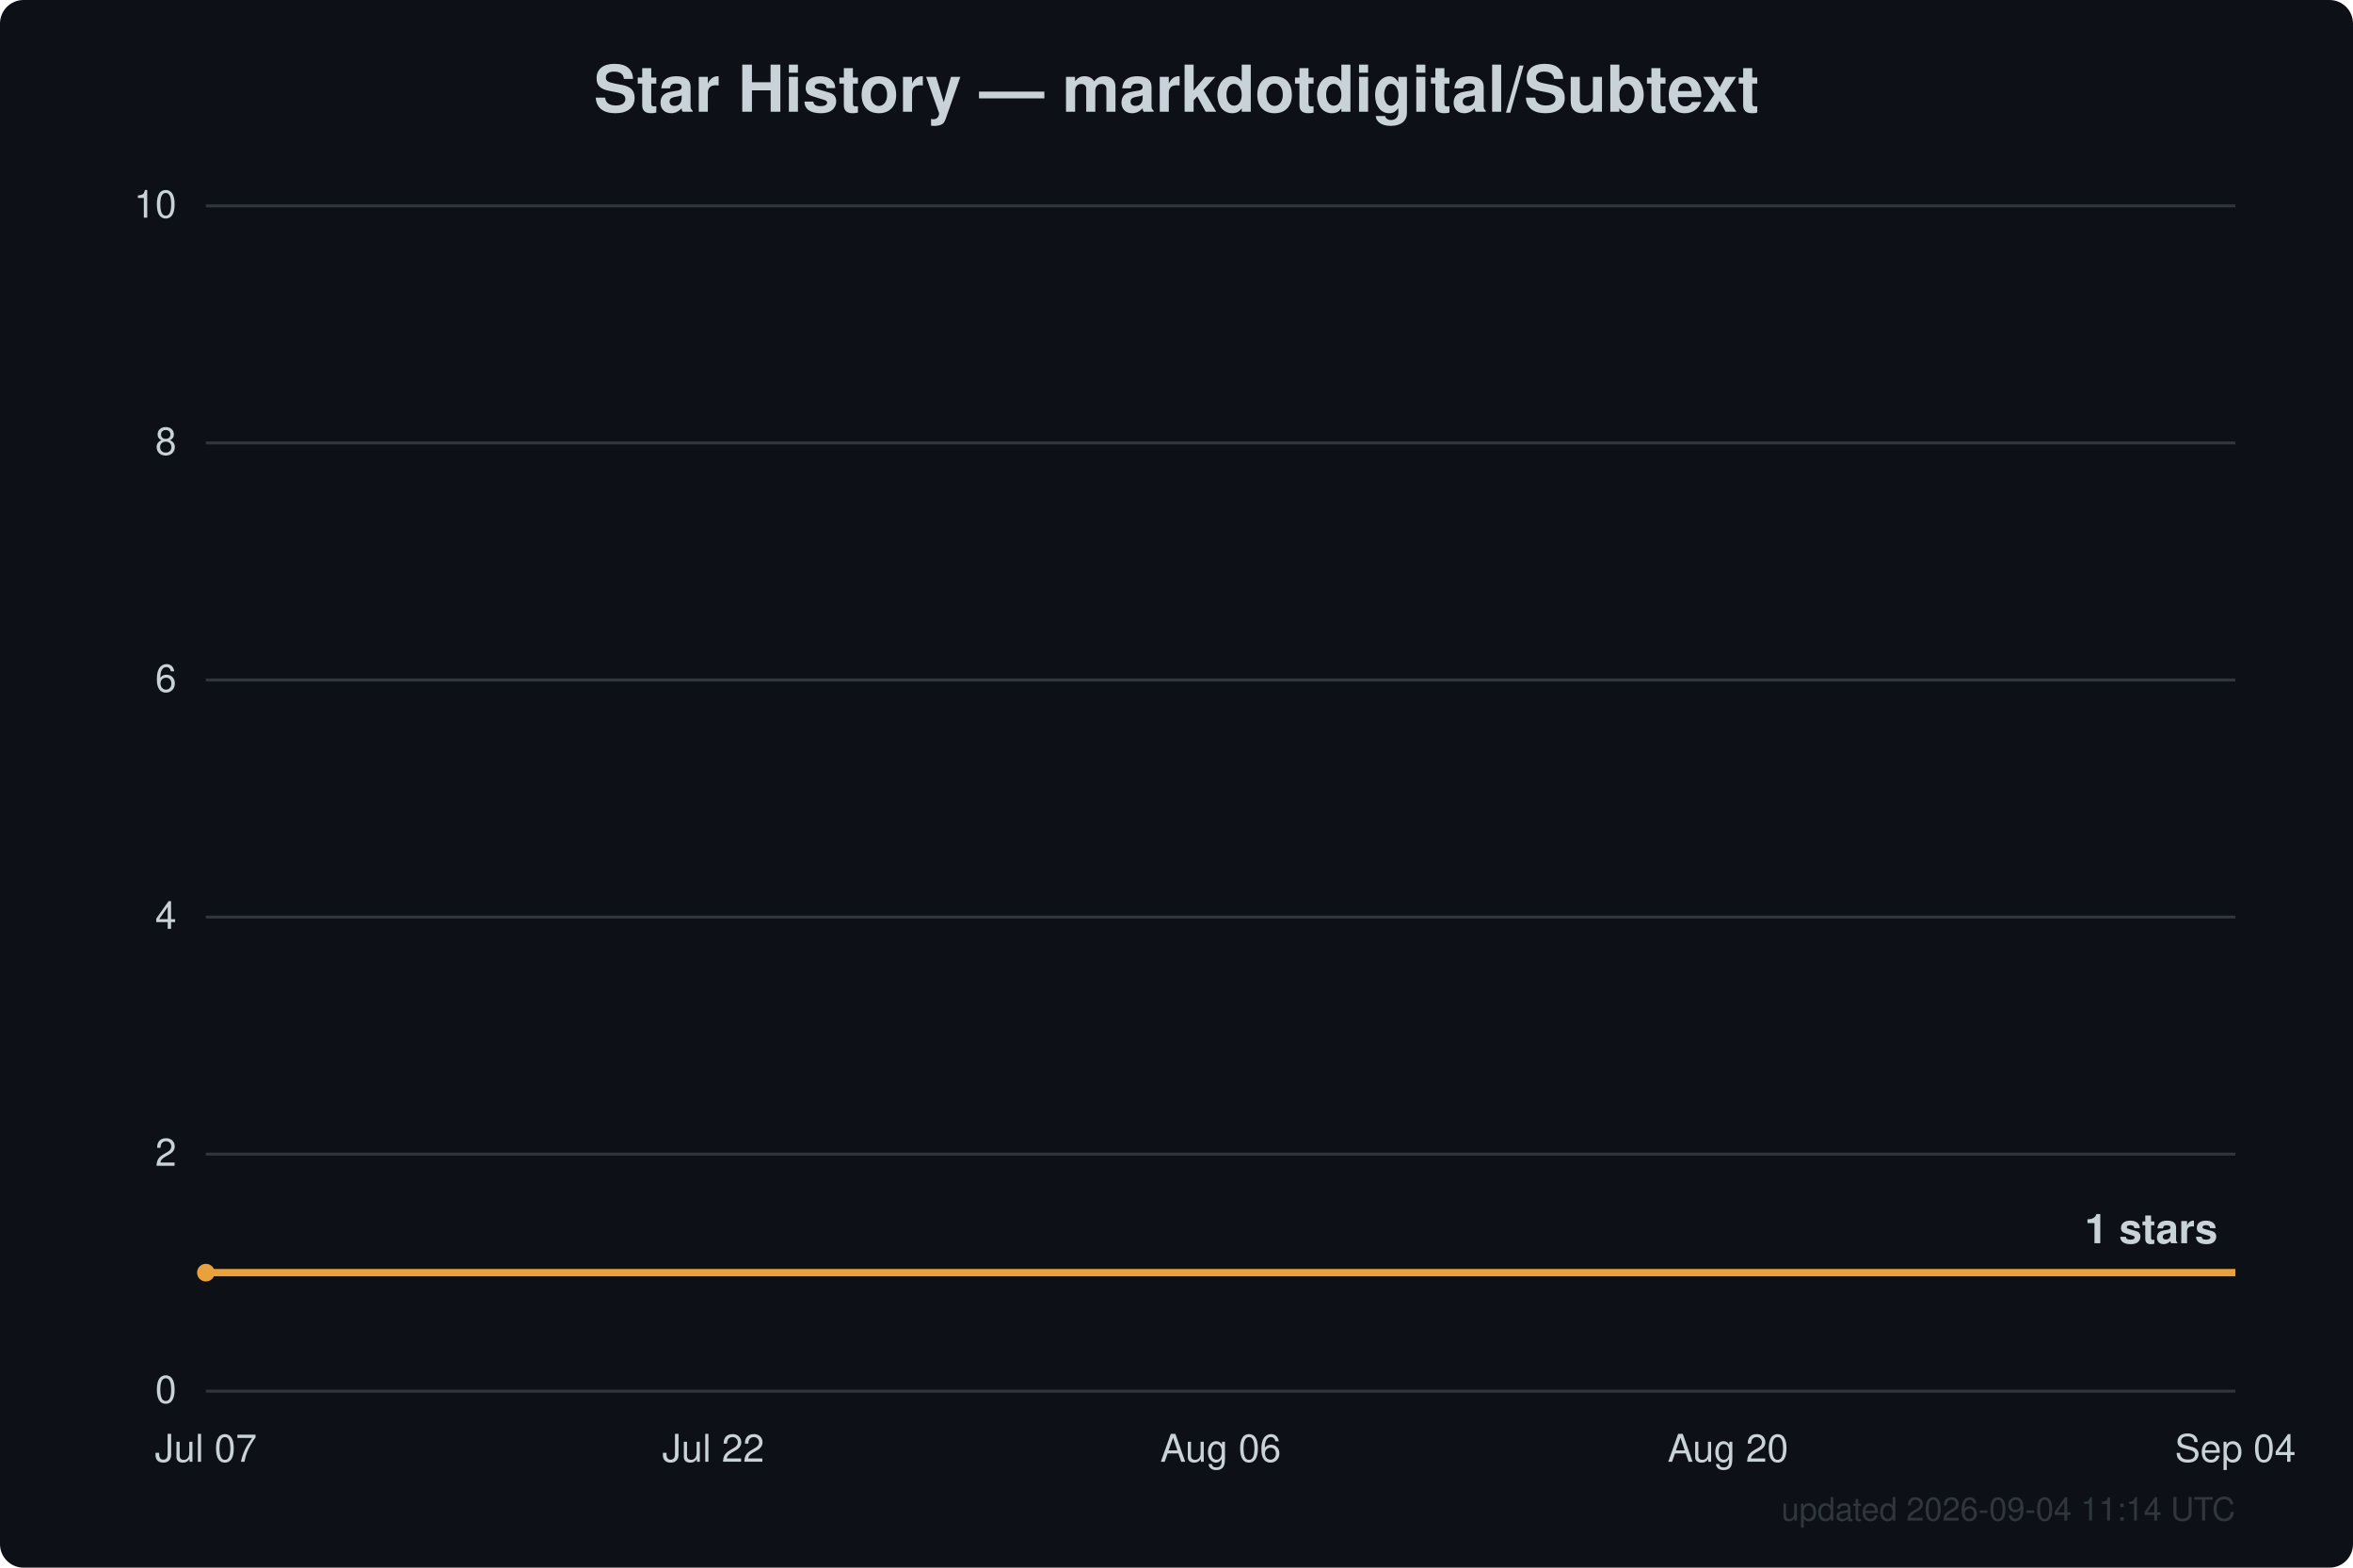
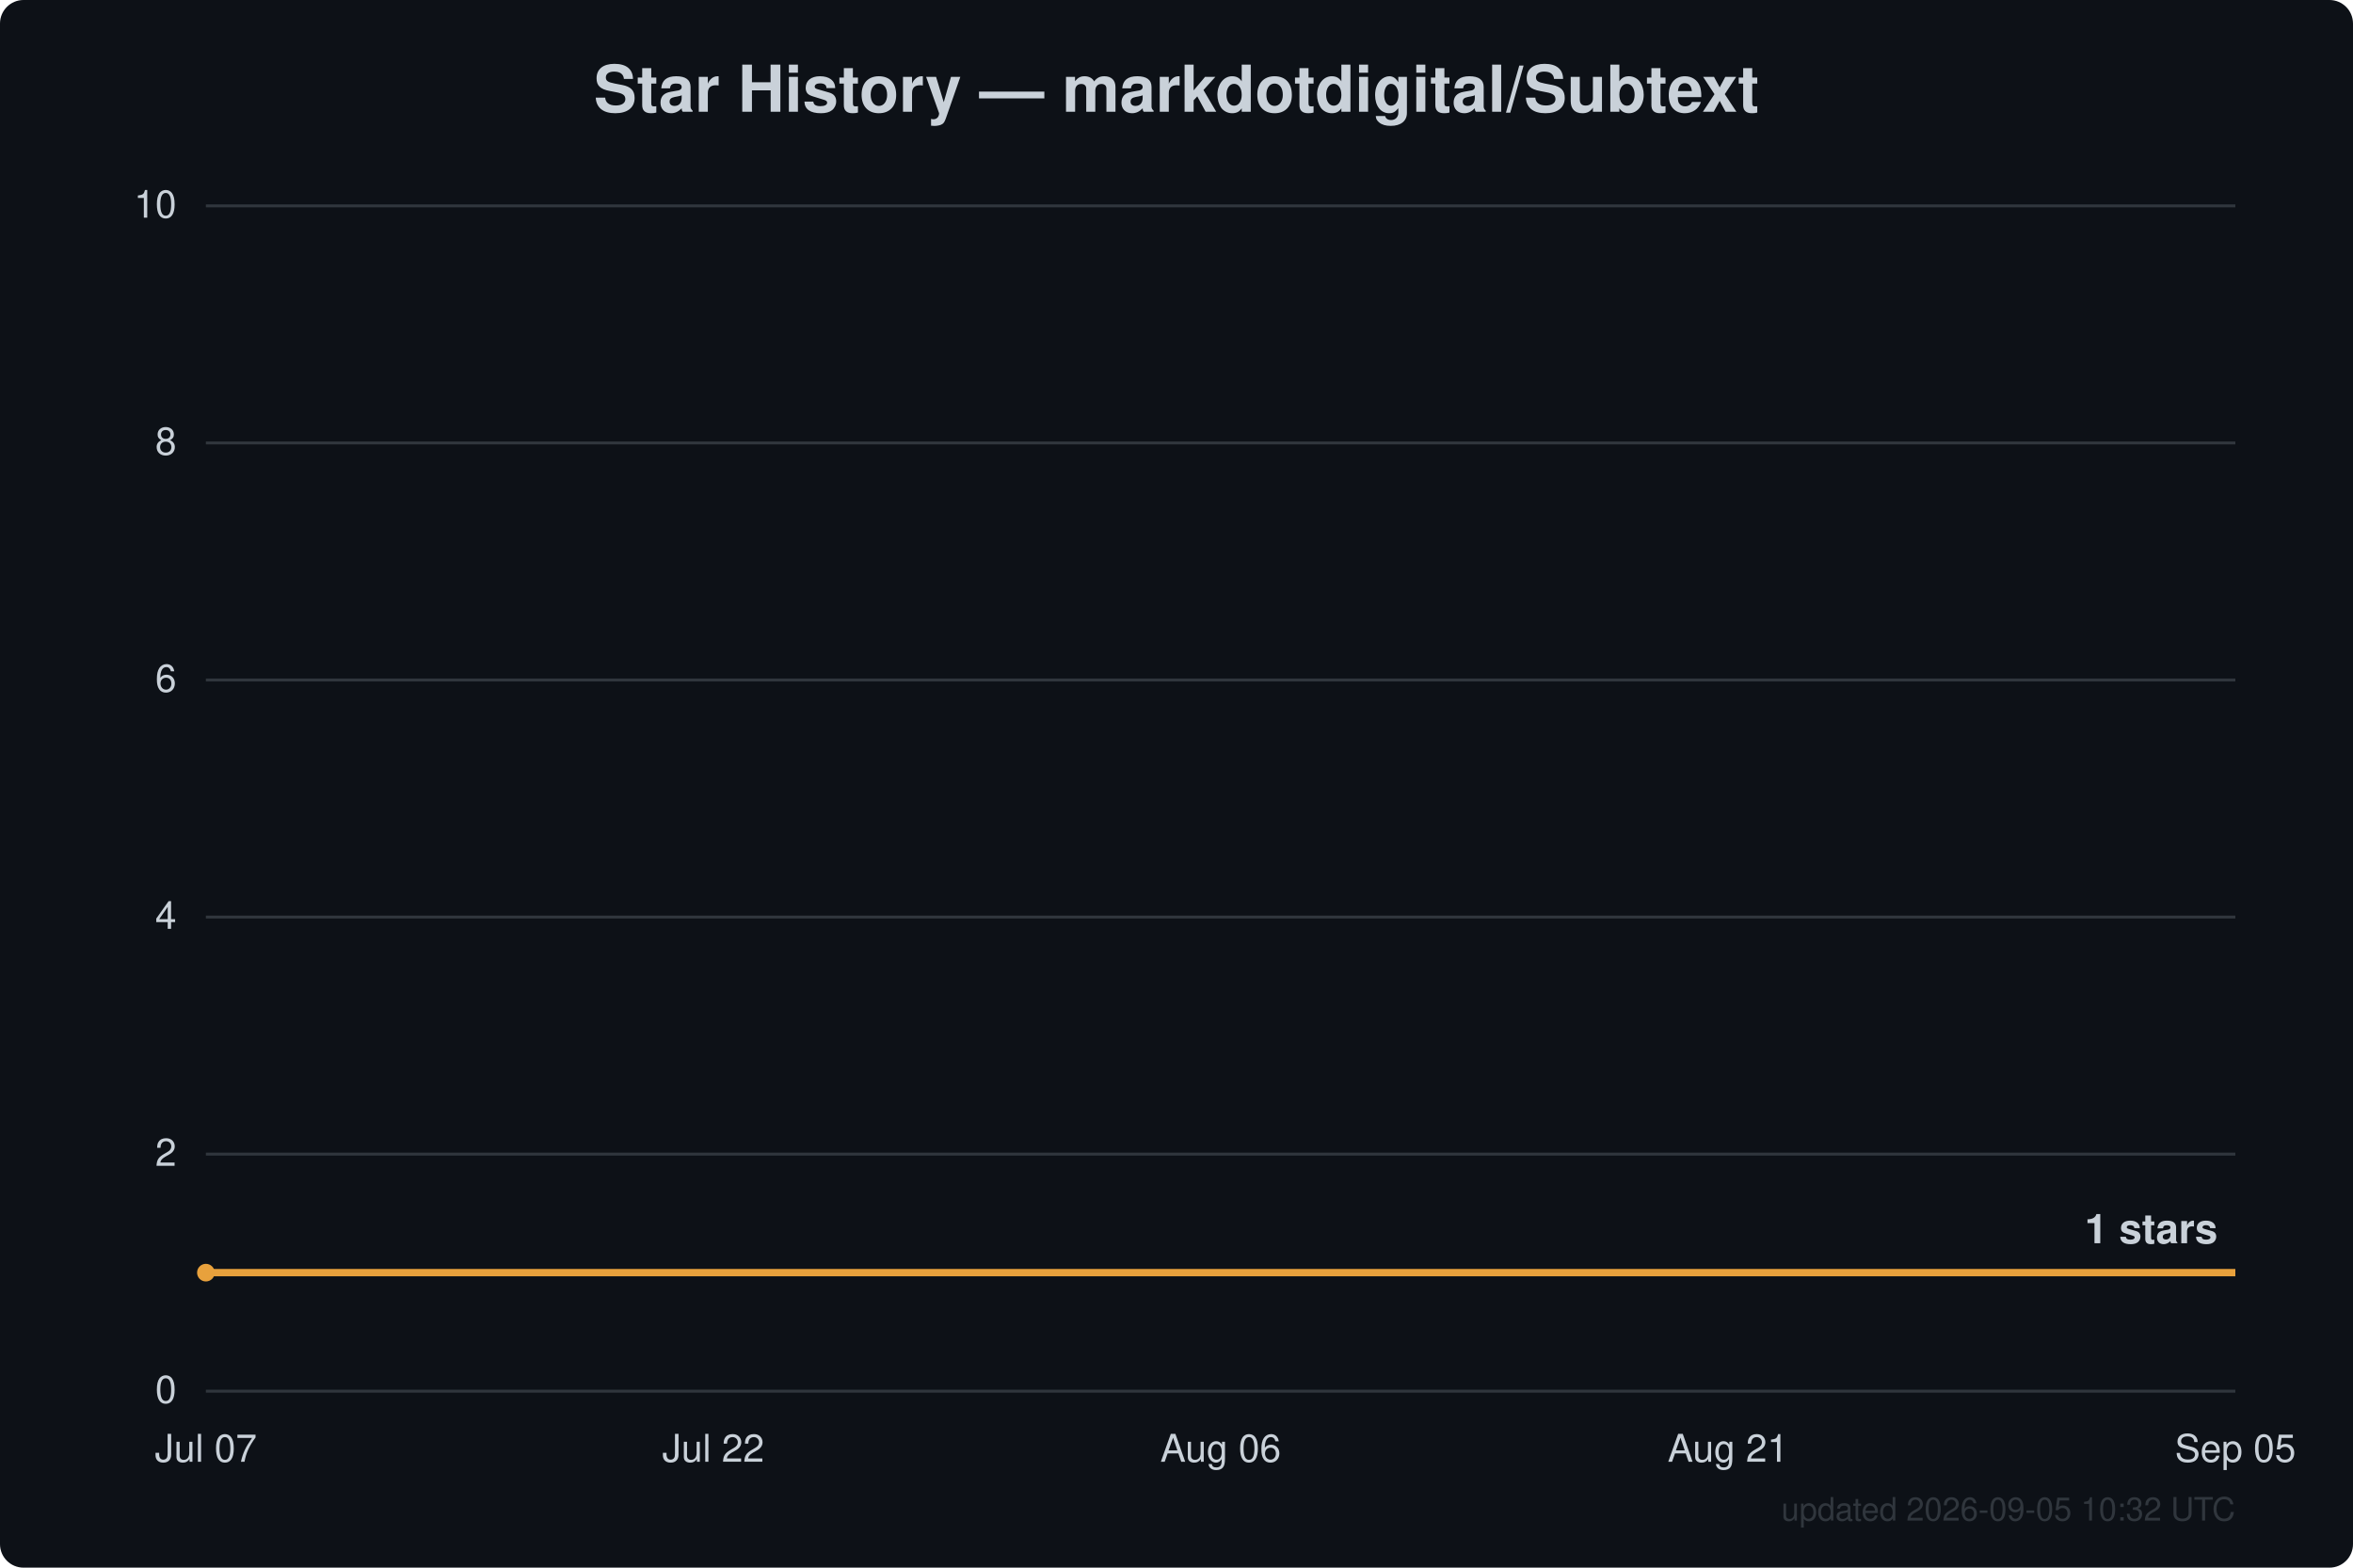
<svg xmlns="http://www.w3.org/2000/svg" width="800" height="533" viewBox="0 0 800 533" font-family="Segoe UI, Helvetica, Arial, sans-serif">
  <rect width="800" height="533" fill="#0d1117" rx="8" />
  <text x="400.0" y="38" text-anchor="middle" fill="#c9d1d9" font-size="22" font-weight="600">Star History — markdotdigital/Subtext</text>
  <line x1="70" y1="473.0" x2="760" y2="473.0" stroke="#30363d" stroke-width="1" />
  <text x="60" y="477.0" text-anchor="end" fill="#c9d1d9" font-size="13">0</text>
  <line x1="70" y1="392.4" x2="760" y2="392.4" stroke="#30363d" stroke-width="1" />
  <text x="60" y="396.4" text-anchor="end" fill="#c9d1d9" font-size="13">2</text>
  <line x1="70" y1="311.8" x2="760" y2="311.8" stroke="#30363d" stroke-width="1" />
  <text x="60" y="315.8" text-anchor="end" fill="#c9d1d9" font-size="13">4</text>
  <line x1="70" y1="231.2" x2="760" y2="231.2" stroke="#30363d" stroke-width="1" />
  <text x="60" y="235.2" text-anchor="end" fill="#c9d1d9" font-size="13">6</text>
  <line x1="70" y1="150.6" x2="760" y2="150.6" stroke="#30363d" stroke-width="1" />
  <text x="60" y="154.6" text-anchor="end" fill="#c9d1d9" font-size="13">8</text>
  <line x1="70" y1="70.0" x2="760" y2="70.0" stroke="#30363d" stroke-width="1" />
  <text x="60" y="74.0" text-anchor="end" fill="#c9d1d9" font-size="13">10</text>
  <text x="70.0" y="497" text-anchor="middle" fill="#c9d1d9" font-size="13">Jul 07</text>
  <text x="242.5" y="497" text-anchor="middle" fill="#c9d1d9" font-size="13">Jul 22</text>
  <text x="415.0" y="497" text-anchor="middle" fill="#c9d1d9" font-size="13">Aug 06</text>
-   <text x="587.5" y="497" text-anchor="middle" fill="#c9d1d9" font-size="13">Aug 20</text>
-   <text x="760.0" y="497" text-anchor="middle" fill="#c9d1d9" font-size="13">Sep 04</text>
+   <text x="587.5" y="497" text-anchor="middle" fill="#c9d1d9" font-size="13">Aug 21</text>
+   <text x="760.0" y="497" text-anchor="middle" fill="#c9d1d9" font-size="13">Sep 05</text>
  <path d="M70.0,432.7 L760.0,432.7" fill="none" stroke="#e8a13c" stroke-width="2.5" stroke-linejoin="round" />
  <circle cx="70.0" cy="432.7" r="3" fill="#e8a13c" />
  <text x="754.0" y="422.7" text-anchor="end" fill="#c9d1d9" font-size="14" font-weight="600">1 stars</text>
-   <text x="760" y="517" text-anchor="end" fill="#30363d" font-size="11">updated 2026-09-04 11:14 UTC</text>
+   <text x="760" y="517" text-anchor="end" fill="#30363d" font-size="11">updated 2026-09-05 10:32 UTC</text>
</svg>
